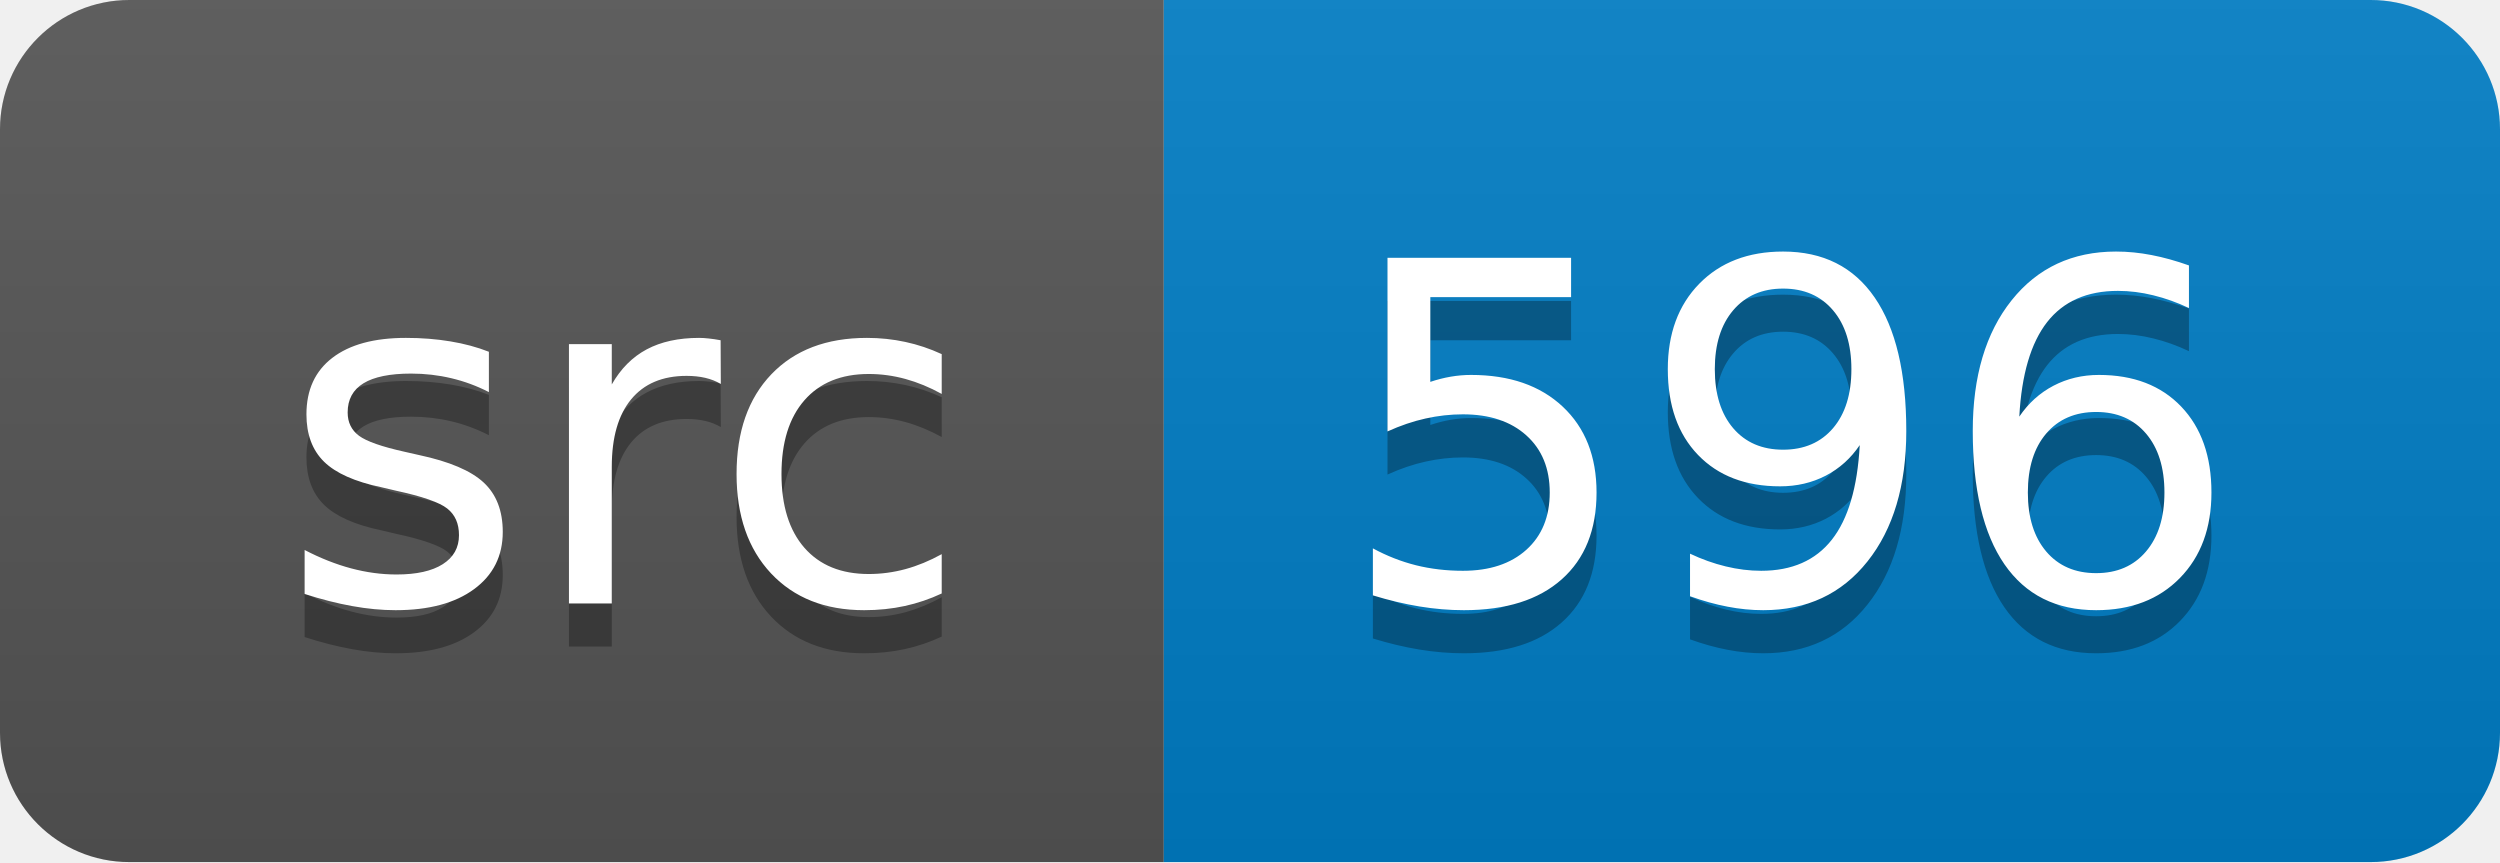
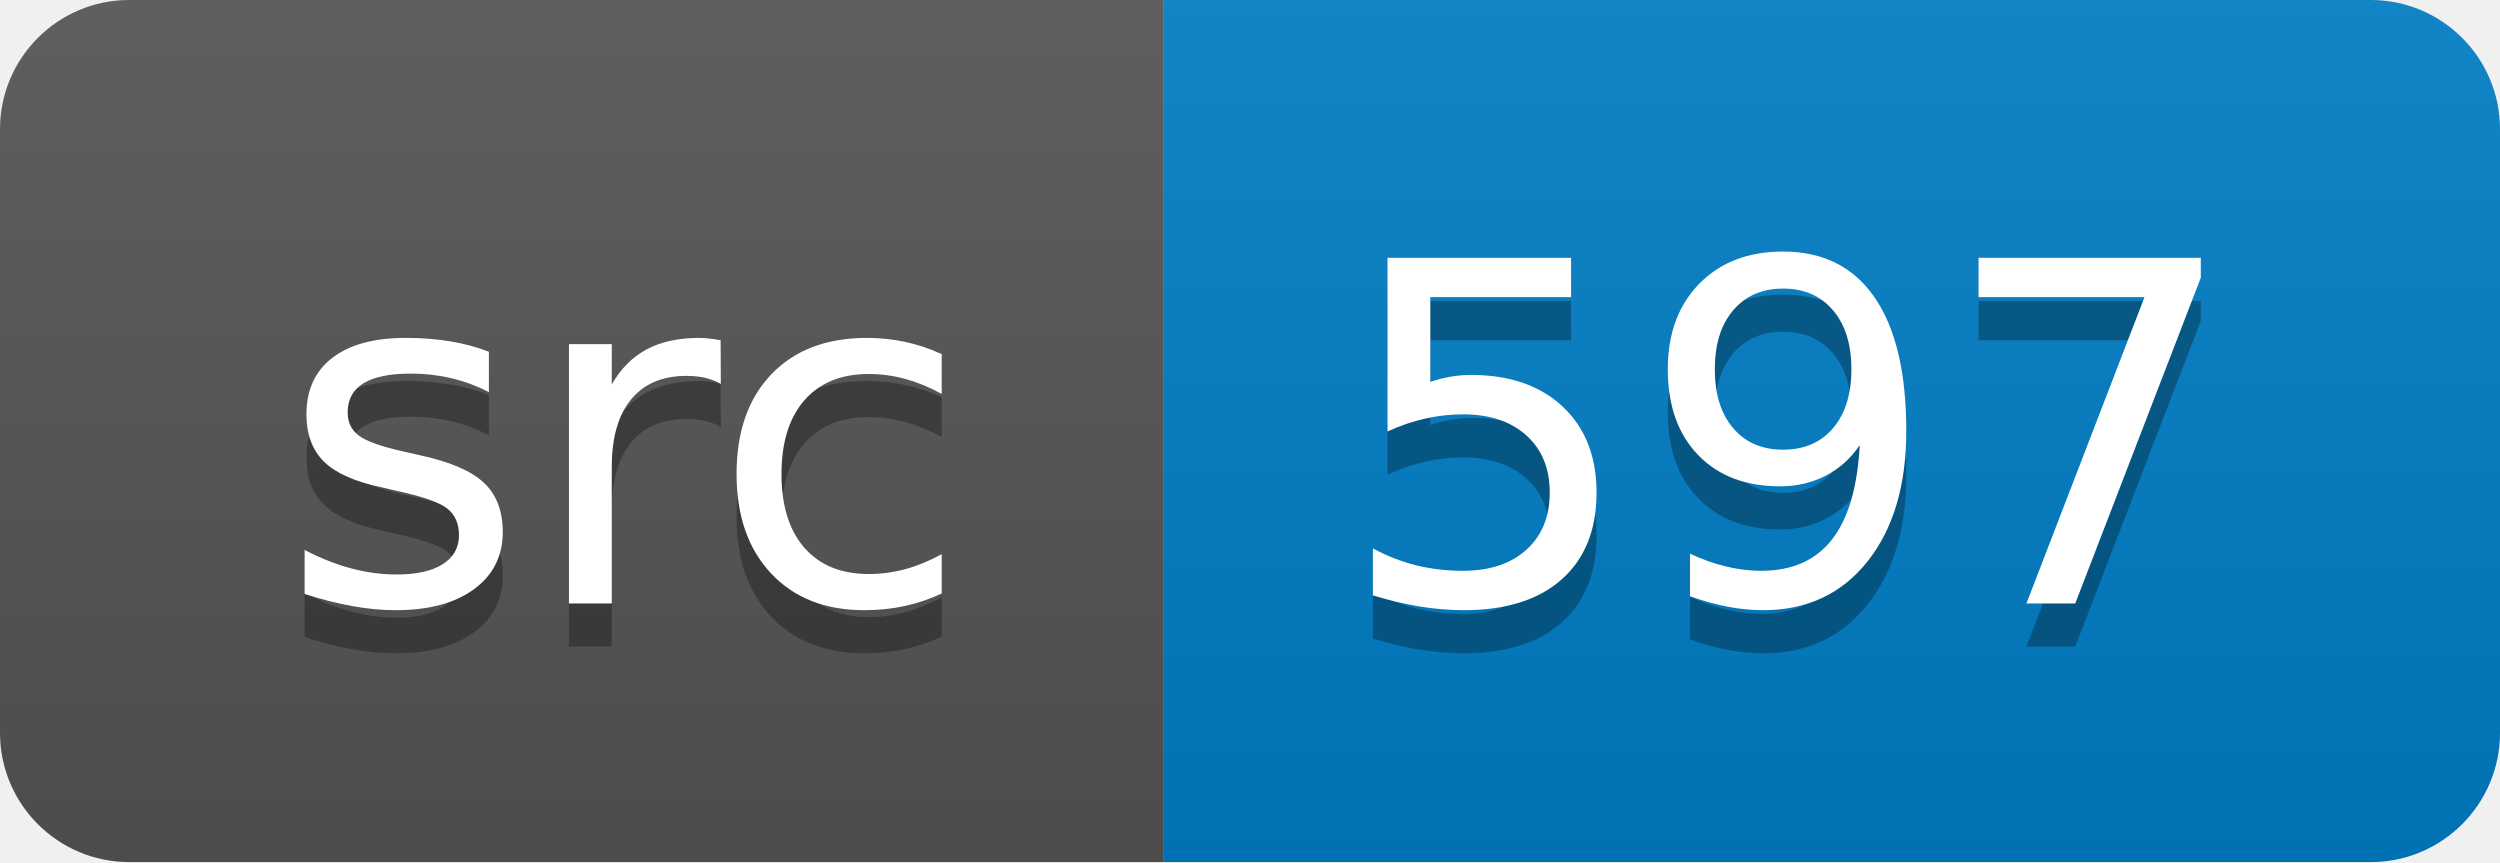
<svg xmlns="http://www.w3.org/2000/svg" width="58" height="20">
  <linearGradient id="smooth" x2="0" y2="100%">
    <stop offset="0" stop-color="#bbb" stop-opacity=".1" />
    <stop offset="1" stop-opacity=".1" />
  </linearGradient>
  <clipPath id="round">
    <rect width="58" height="20" rx="3" fill="#fff" />
  </clipPath>
  <g clip-path="url(#round)">
    <rect width="27" height="20" fill="#555" />
    <rect x="27" width="31" height="20" fill="#007ec6" />
    <rect width="58" height="20" fill="url(#smooth)" />
  </g>
  <g fill="#fff" text-anchor="middle" font-family="DejaVu Sans,Verdana,Geneva,sans-serif" font-size="110">
    <text x="145" y="150" fill="#010101" fill-opacity=".3" transform="scale(0.1)" textLength="170" lengthAdjust="spacing">src</text>
    <text x="145" y="140" transform="scale(0.1)" textLength="170" lengthAdjust="spacing">src</text>
-     <text x="415" y="150" fill="#010101" fill-opacity=".3" transform="scale(0.1)" textLength="210" lengthAdjust="spacing">596</text>
-     <text x="415" y="140" transform="scale(0.1)" textLength="210" lengthAdjust="spacing">596</text>
+     <text x="415" y="150" fill="#010101" fill-opacity=".3" transform="scale(0.1)" textLength="210" lengthAdjust="spacing">597</text>
+     <text x="415" y="140" transform="scale(0.1)" textLength="210" lengthAdjust="spacing">597</text>
  </g>
</svg>
